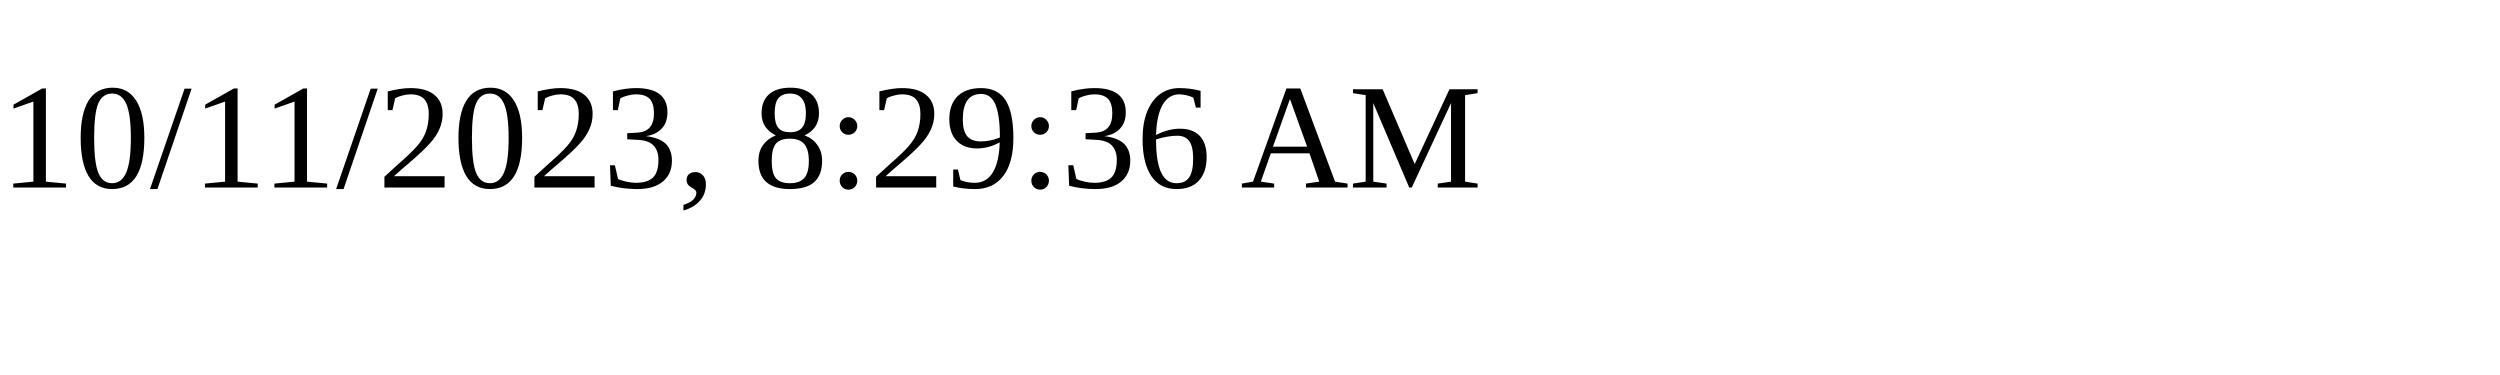
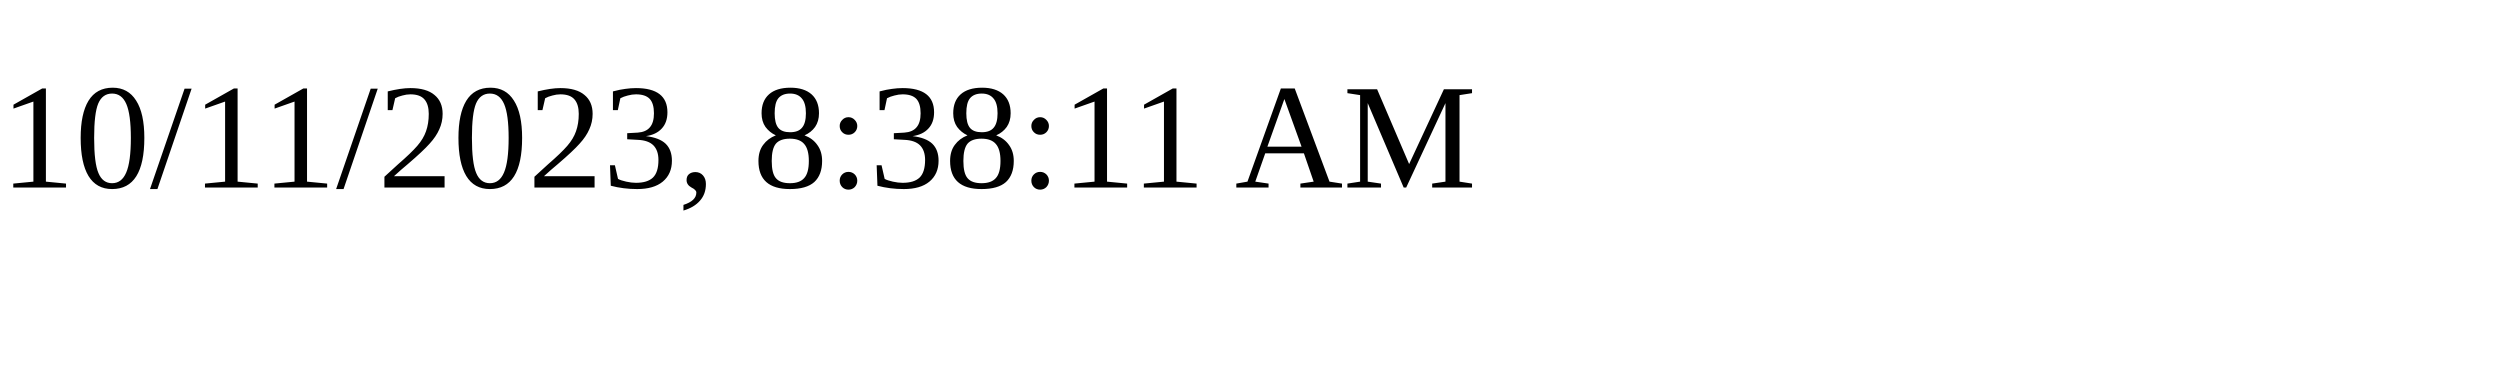
<svg xmlns="http://www.w3.org/2000/svg" height="30" width="200">
-   <text x="0" y="15">10/11/2023, 8:29:36 AM</text>
+   <text x="0" y="15">10/11/2023, 8:38:11 AM</text>
</svg>
